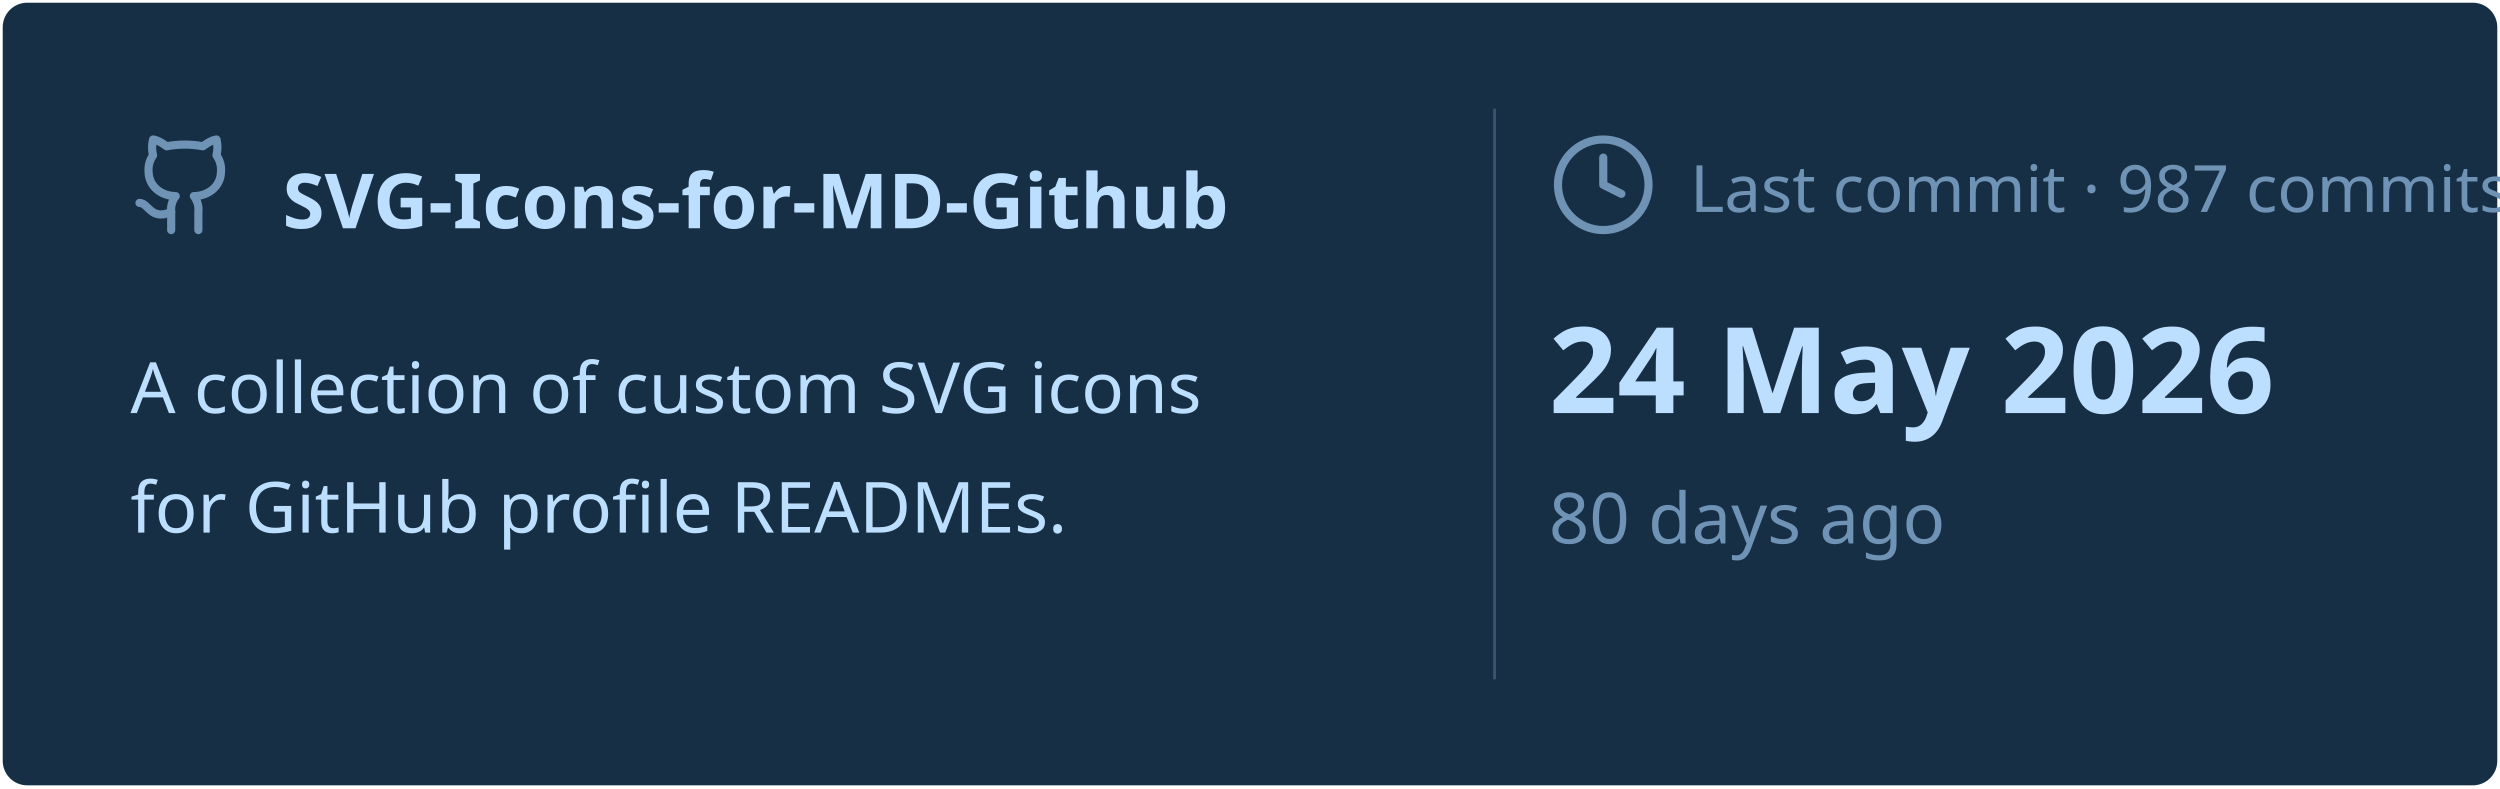
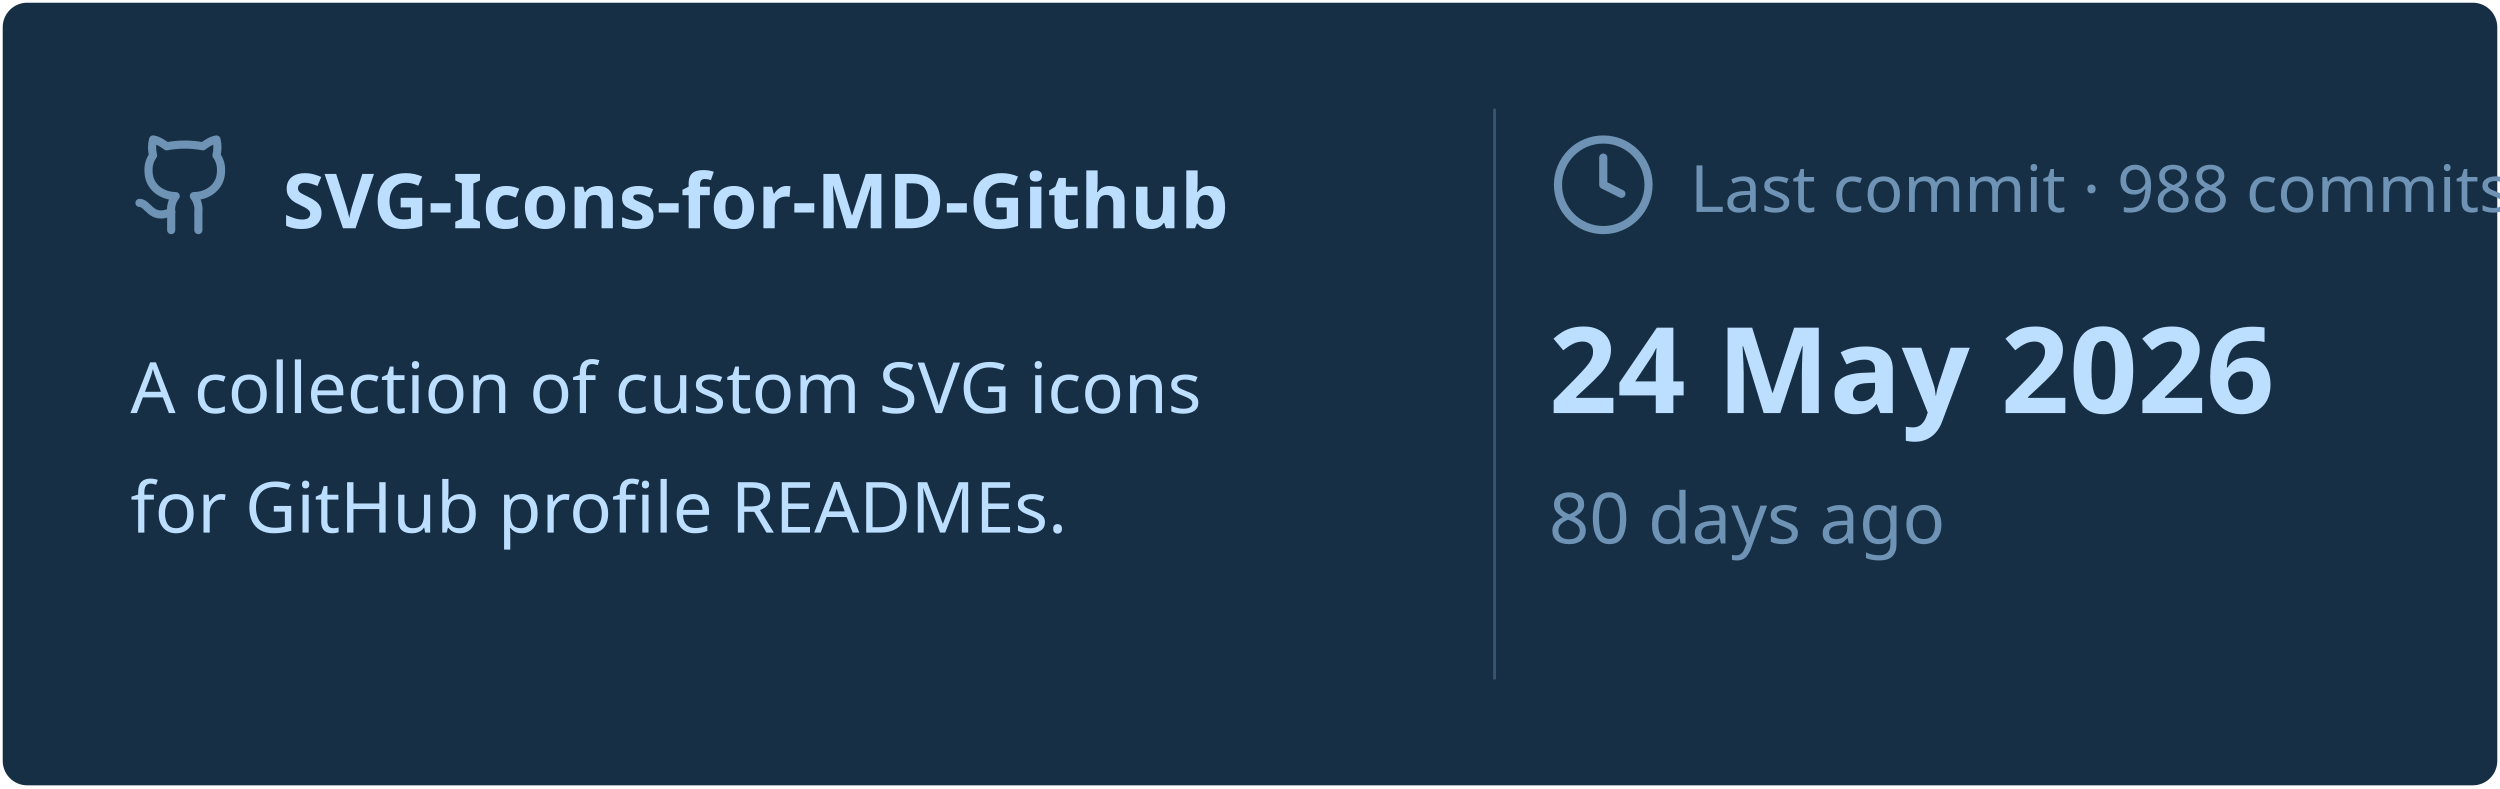
<svg xmlns="http://www.w3.org/2000/svg" viewBox="0 0 460 145" width="460px" height="145px">
  <rect stroke="#000000" stroke-opacity="0" fill="#172F45" rx="4.5" x="0.5" y="0.5" width="459" height="144" />
  <g transform="translate(24, 42)">
    <svg x="0" y="-18" width="20" height="20" viewBox="0 0 24 24" fill="none" stroke="#6E93B5" stroke-width="1.8" stroke-linecap="round" stroke-linejoin="round">
      <path d="M15 22v-4a4.8 4.8 0 0 0-1-3.5c3 0 6-2 6-5.5.08-1.25-.27-2.48-1-3.5.28-1.15.28-2.35 0-3.5 0 0-1 0-3 1.5-2.64-.5-5.36-.5-8 0C6 2 5 2 5 2c-.3 1.15-.3 2.35 0 3.5A5.403 5.403 0 0 0 4 9c0 3.5 3 5.5 6 5.5-.39.49-.68 1.05-.85 1.65-.17.6-.22 1.23-.15 1.85v4" />
      <path d="M9 18c-4.51 2-5-2-7-2" />
    </svg>
    <text x="28" y="0" font-family="&quot;Segoe UI&quot;, Ubuntu, sans-serif" font-size="14" font-weight="700" fill="#BDDFFF">SVG-Icons-for-MD-Github</text>
  </g>
  <text x="24" y="76" font-family="&quot;Segoe UI&quot;, Ubuntu, sans-serif" font-size="13" font-weight="400" fill="#BDDFFF">A collection of custom SVG icons</text>
  <text x="24" y="98" font-family="&quot;Segoe UI&quot;, Ubuntu, sans-serif" font-size="13" font-weight="400" fill="#BDDFFF">for GitHub profile READMEs.</text>
  <line x1="275" y1="20" x2="275" y2="125" stroke="#6E93B5" stroke-width="0.5" stroke-opacity="0.4" />
  <svg x="285" y="24" width="20" height="20" viewBox="0 0 24 24" fill="none" stroke="#6E93B5" stroke-width="1.8" stroke-linecap="round" stroke-linejoin="round">
    <circle cx="12" cy="12" r="10" />
    <polyline points="12 6 12 12 16 14" />
  </svg>
-   <text x="311" y="39" font-family="&quot;Segoe UI&quot;, Ubuntu, sans-serif" font-size="12" font-weight="400" fill="#6E93B5">Last commit · 987 commits</text>
+   <text x="311" y="39" font-family="&quot;Segoe UI&quot;, Ubuntu, sans-serif" font-size="12" font-weight="400" fill="#6E93B5">Last commit · 988 commits</text>
  <text x="285" y="76" font-family="&quot;Segoe UI&quot;, Ubuntu, sans-serif" font-size="22" font-weight="700" fill="#BDDFFF">24 May 2026</text>
  <text x="285" y="100" font-family="&quot;Segoe UI&quot;, Ubuntu, sans-serif" font-size="13" font-weight="400" fill="#6E93B5">80 days ago</text>
</svg>
